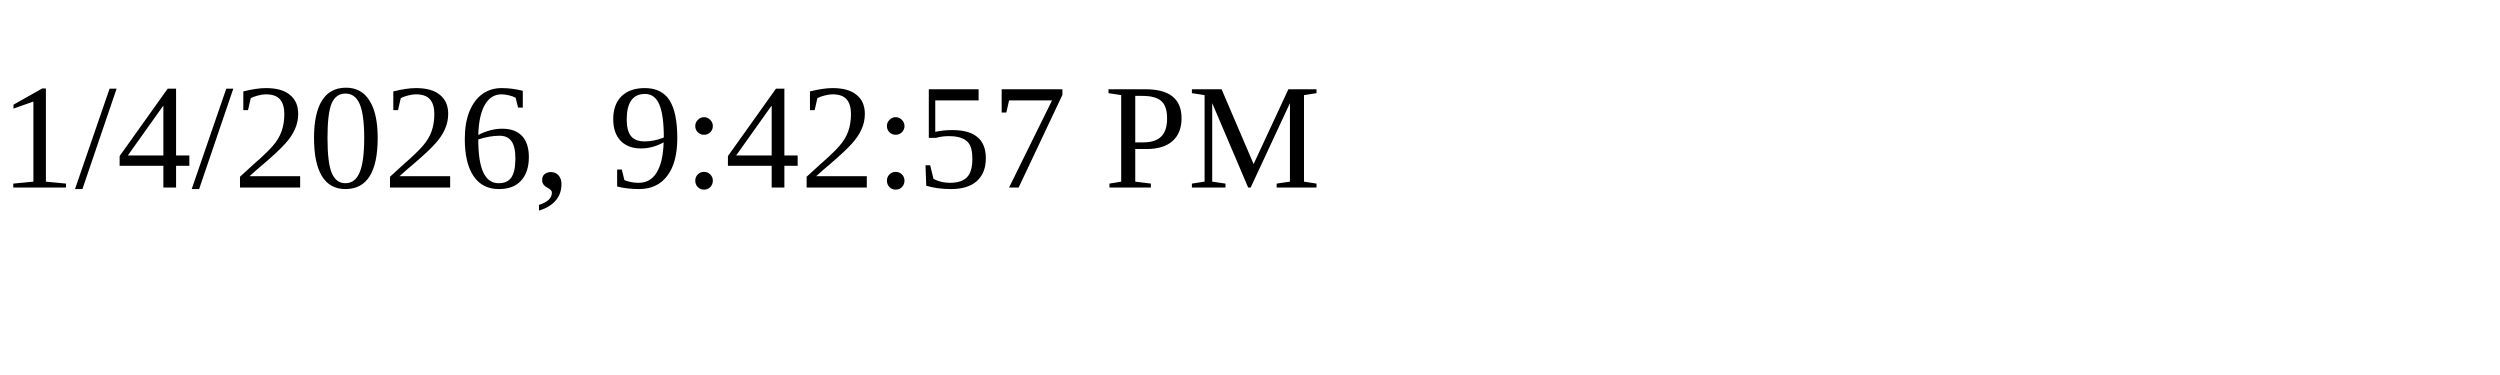
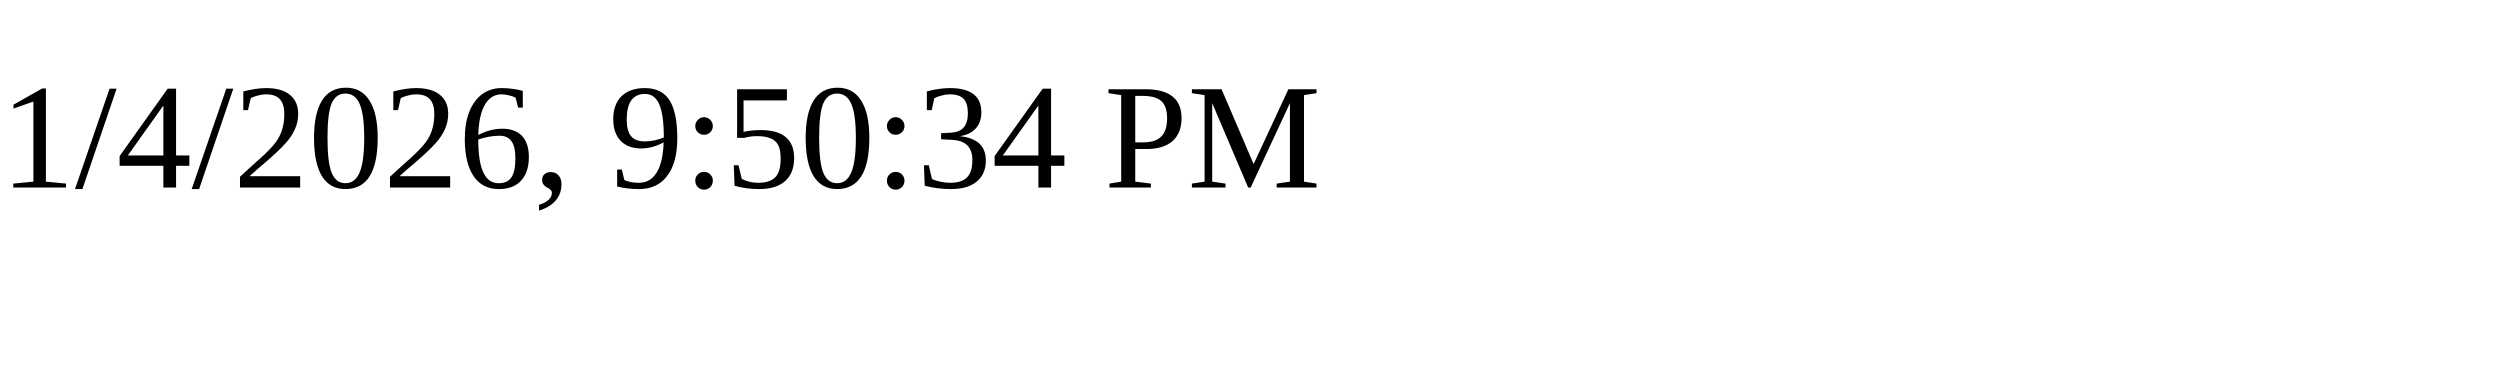
<svg xmlns="http://www.w3.org/2000/svg" height="30" width="200">
-   <text x="0" y="15">1/4/2026, 9:42:57 PM</text>
+   <text x="0" y="15">1/4/2026, 9:50:34 PM</text>
</svg>
